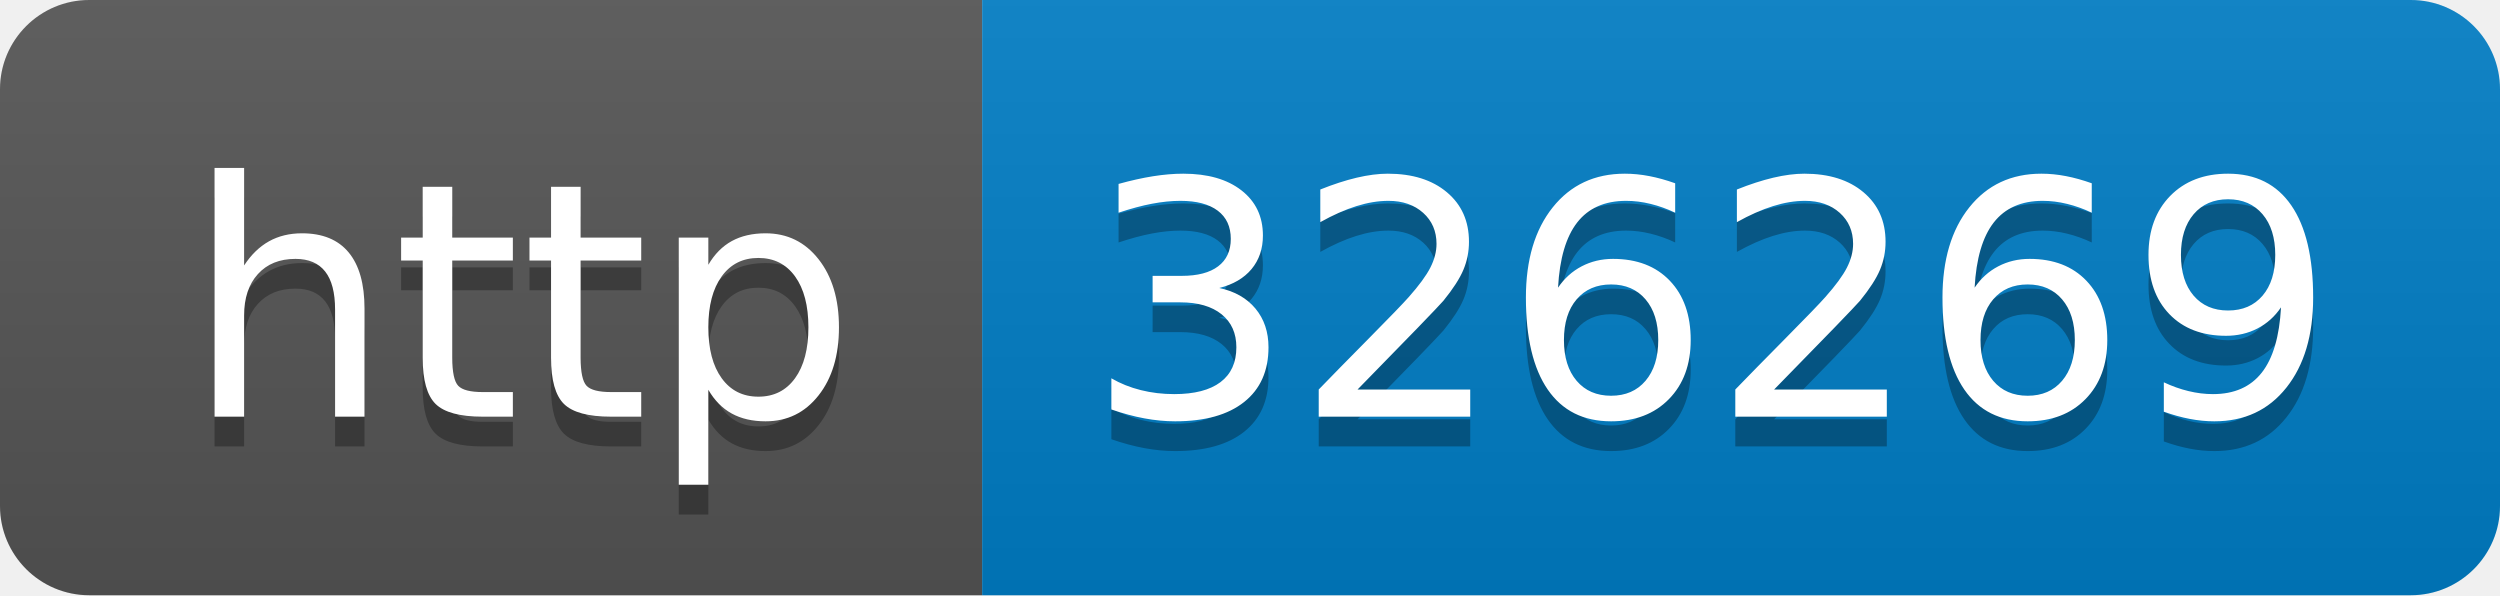
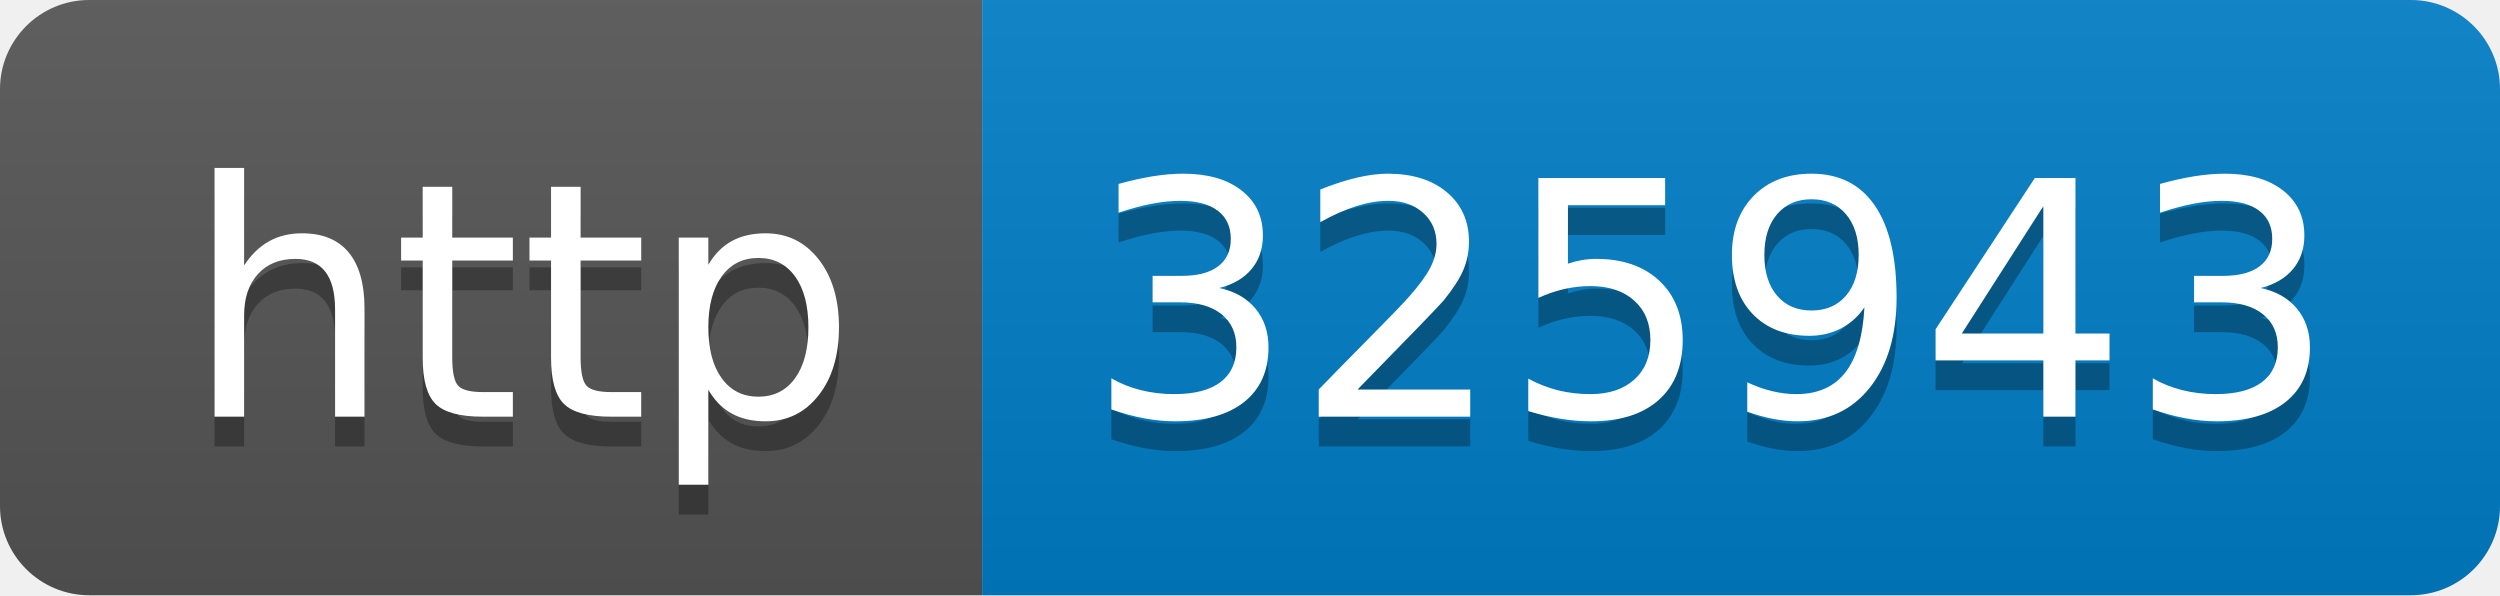
- <svg xmlns="http://www.w3.org/2000/svg" width="84" height="20" role="img" aria-label="http: 326269">
+ <svg xmlns="http://www.w3.org/2000/svg" width="84" height="20" role="img" aria-label="http: 325943">
  <linearGradient id="s" x2="0" y2="100%">
    <stop offset="0" stop-color="#bbb" stop-opacity=".1" />
    <stop offset="1" stop-opacity=".1" />
  </linearGradient>
  <clipPath id="r">
    <rect width="84" height="20" rx="3" fill="#fff" />
  </clipPath>
  <g clip-path="url(#r)">
    <rect width="33" height="20" fill="#555" />
    <rect x="33" width="51" height="20" fill="#007ec6" />
    <rect width="84" height="20" fill="url(#s)" />
  </g>
  <g fill="#fff" text-anchor="middle" font-family="Verdana,Geneva,DejaVu Sans,sans-serif" text-rendering="geometricPrecision" font-size="110">
    <text aria-hidden="true" x="175" y="150" fill="#010101" fill-opacity=".3" transform="scale(.1)" textLength="230">http</text>
    <text x="175" y="140" transform="scale(.1)" fill="#fff" textLength="230">http</text>
-     <text aria-hidden="true" x="575" y="150" fill="#010101" fill-opacity=".3" transform="scale(.1)" textLength="410">326269</text>
-     <text x="575" y="140" transform="scale(.1)" fill="#fff" textLength="410">326269</text>
+     <text aria-hidden="true" x="575" y="150" fill="#010101" fill-opacity=".3" transform="scale(.1)" textLength="410">325943</text>
+     <text x="575" y="140" transform="scale(.1)" fill="#fff" textLength="410">325943</text>
  </g>
</svg>
